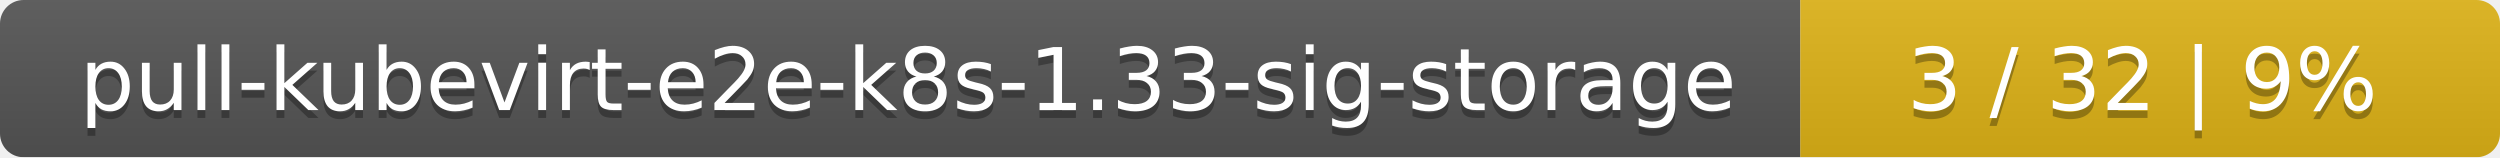
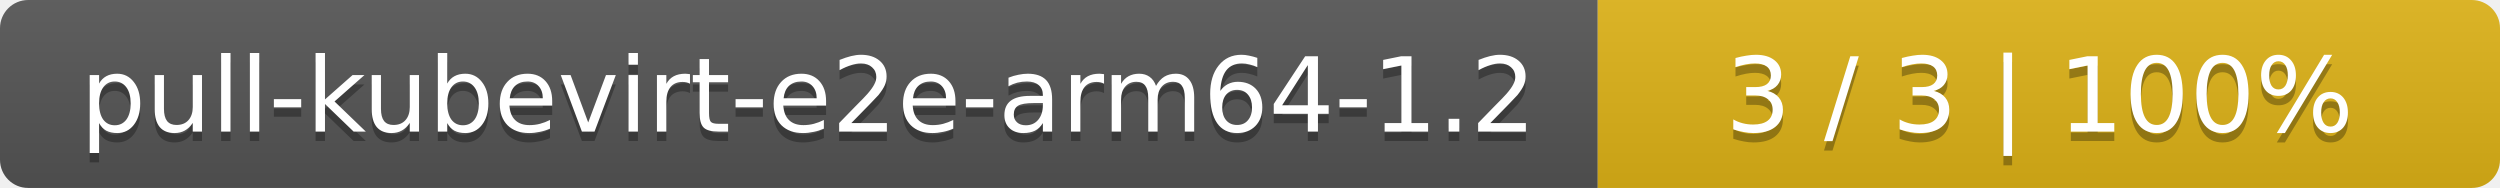
- <svg xmlns="http://www.w3.org/2000/svg" width="318" height="20">
+ <svg xmlns="http://www.w3.org/2000/svg" width="266" height="20">
  <linearGradient id="smooth" x2="0" y2="100%">
    <stop offset="0" stop-color="#bbb" stop-opacity=".1" />
    <stop offset="1" stop-opacity=".1" />
  </linearGradient>
  <mask id="round">
-     <rect width="318" height="20" rx="3" fill="#fff" />
+     <rect width="266" height="20" rx="3" fill="#fff" />
  </mask>
  <g mask="url(#round)">
-     <rect width="229" height="20" fill="#555" />
-     <rect x="229" width="89" height="20" fill="#dfb317" />
-     <rect width="318" height="20" fill="url(#smooth)" />
+     <rect width="170" height="20" fill="#555" />
+     <rect x="170" width="96" height="20" fill="#dfb317" />
+     <rect width="266" height="20" fill="url(#smooth)" />
  </g>
  <g fill="#fff" text-anchor="middle" font-family="DejaVu Sans,Verdana,Geneva,sans-serif" font-size="11">
-     <text x="115.5" y="15" fill="#010101" fill-opacity=".3">pull-kubevirt-e2e-k8s-1.33-sig-storage</text>
-     <text x="115.5" y="14">pull-kubevirt-e2e-k8s-1.33-sig-storage</text>
-     <text x="272.5" y="15" fill="#010101" fill-opacity=".3">3 / 32    |    9%</text>
-     <text x="272.5" y="14">3 / 32    |    9%</text>
+     <text x="86" y="15" fill="#010101" fill-opacity=".3">pull-kubevirt-e2e-arm64-1.2</text>
+     <text x="86" y="14">pull-kubevirt-e2e-arm64-1.2</text>
+     <text x="217" y="15" fill="#010101" fill-opacity=".3">3 / 3    |    100%</text>
+     <text x="217" y="14">3 / 3    |    100%</text>
  </g>
</svg>
